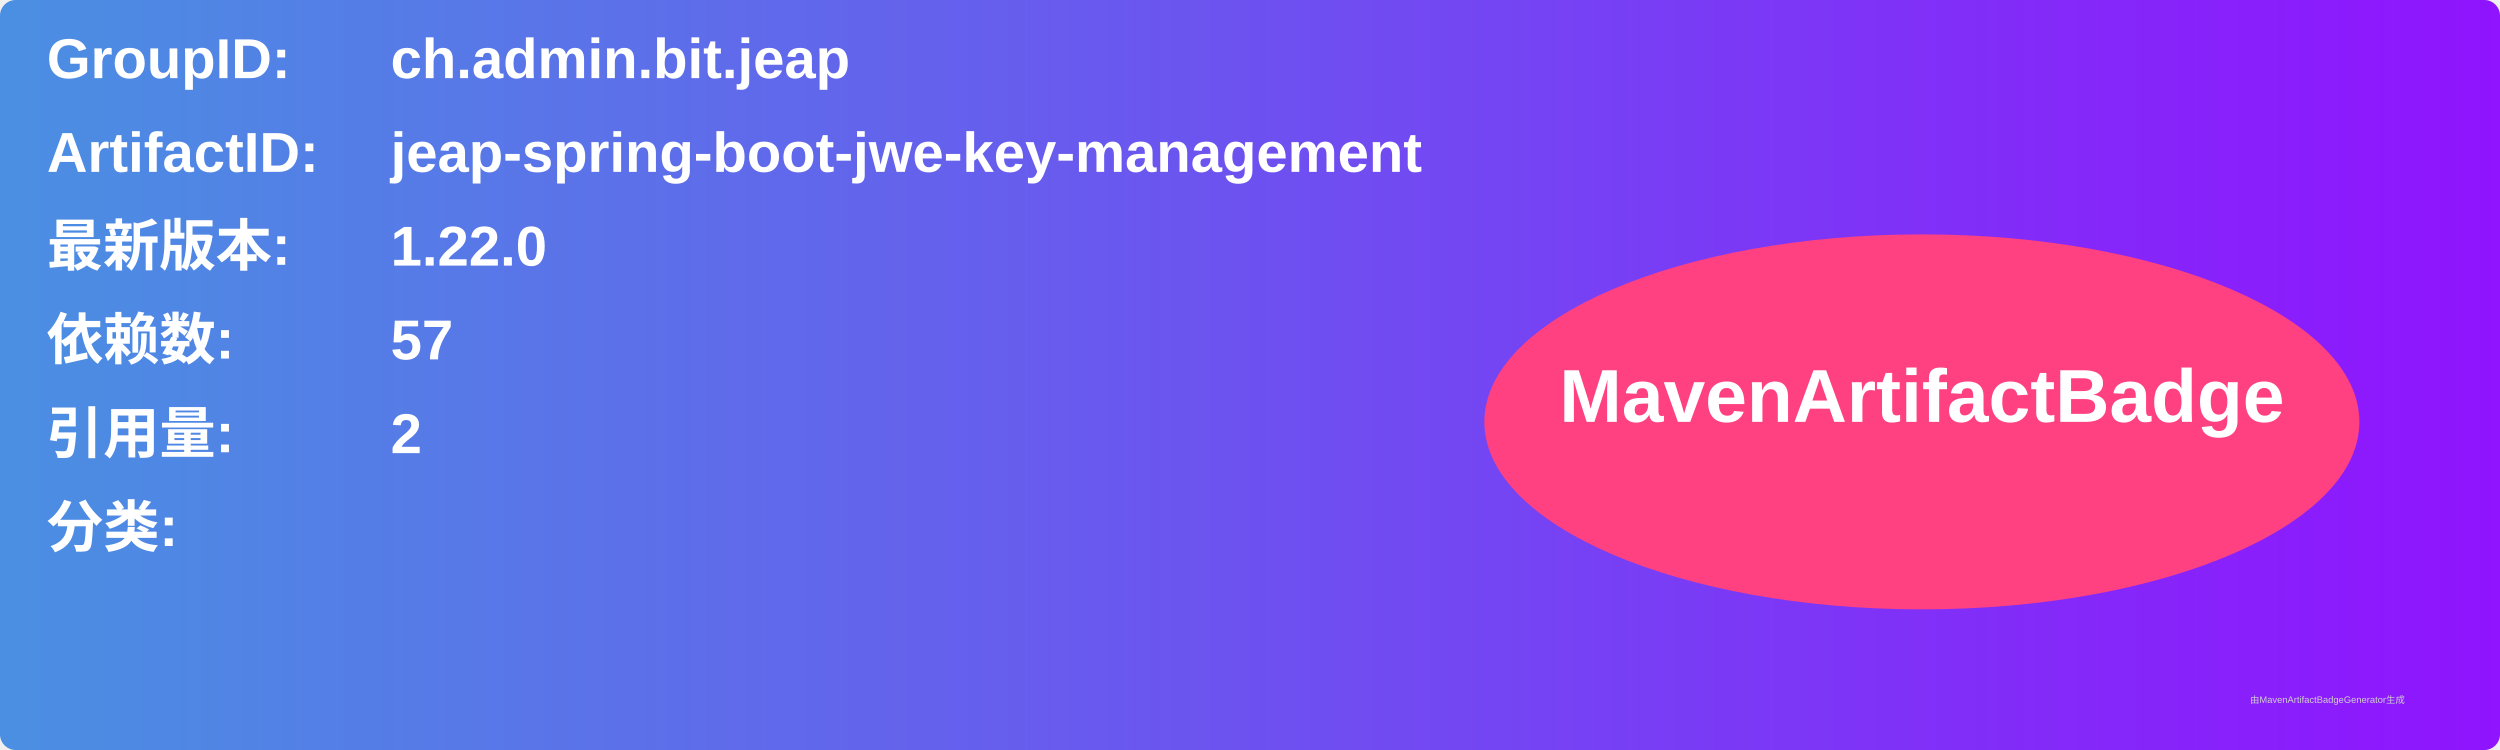
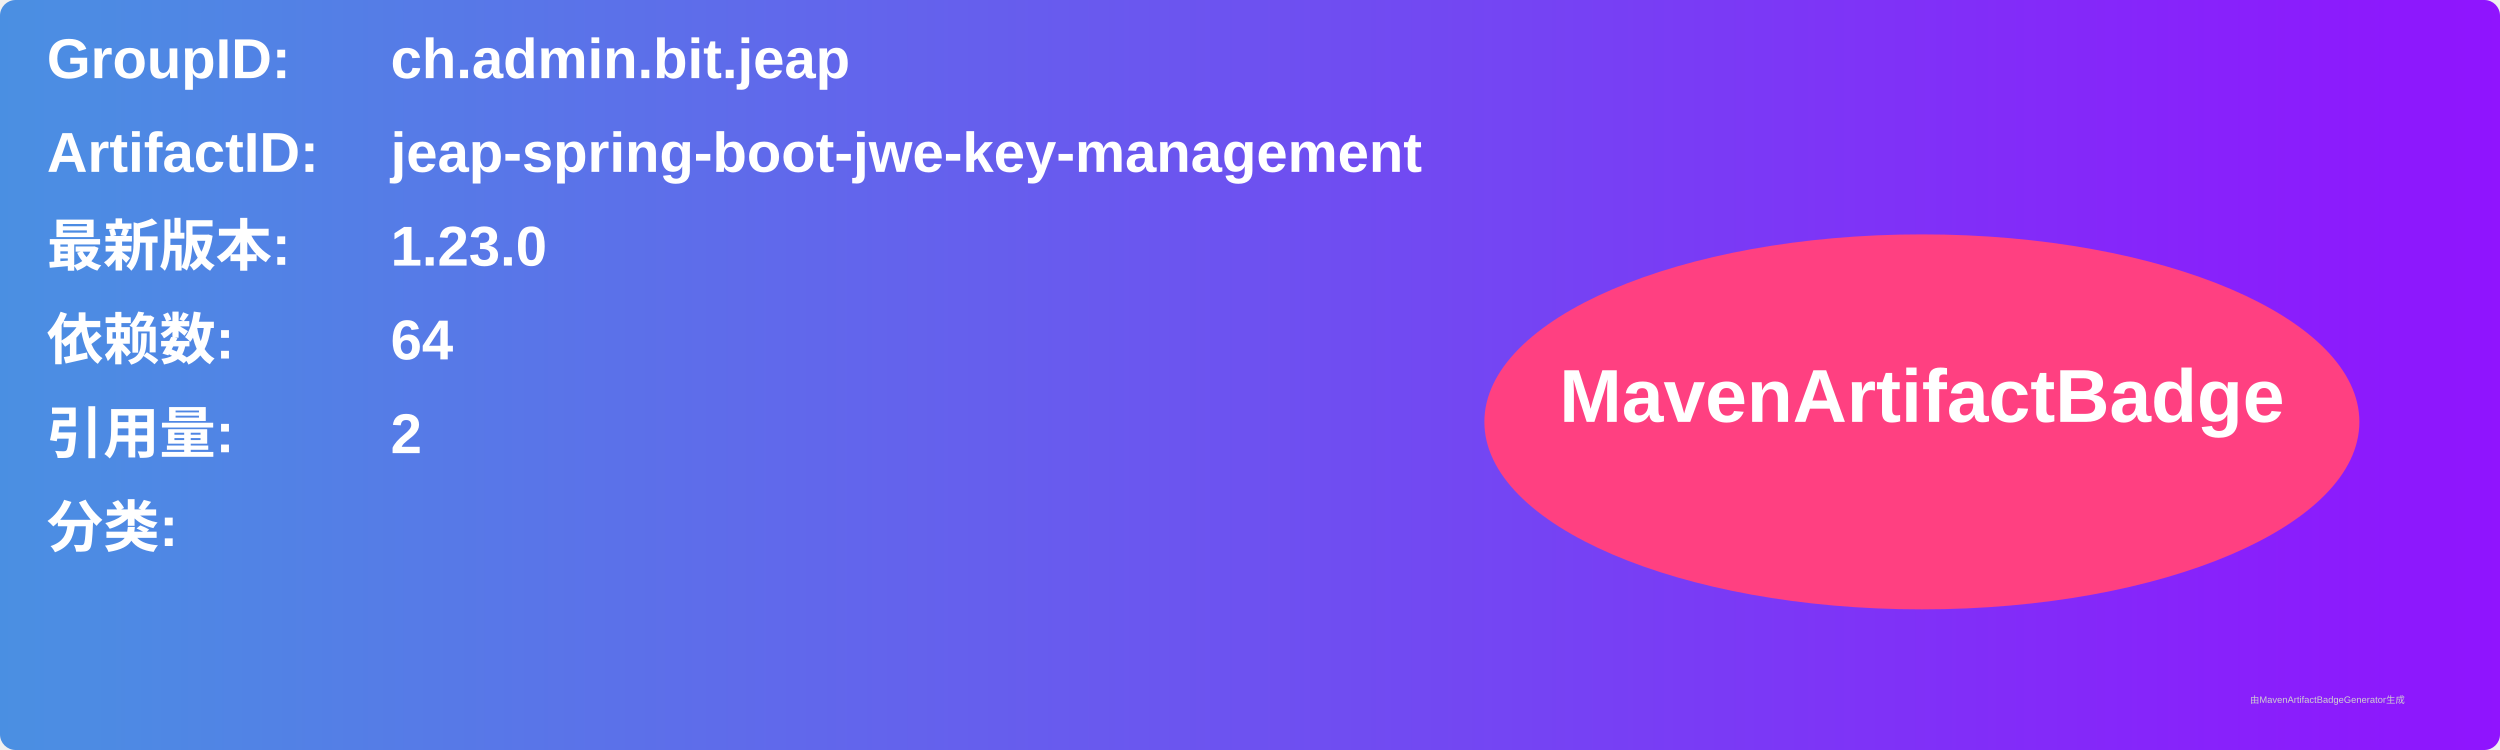
<svg xmlns="http://www.w3.org/2000/svg" width="800" height="240" viewBox="0 0 800 240">
  <linearGradient id="grad" x1="0%" y1="0%" x2="100%" y2="0%">
    <stop offset="0%" stop-color="#4a90e2" />
    <stop offset="100%" stop-color="#9013fe" />
  </linearGradient>
  <rect width="100%" height="100%" rx="5" ry="5" fill="url(#grad)" />
  <g transform="translate(15, 15)">
    <text x="0" y="10" font-family="Arial" font-size="18" fill="white" font-weight="bold" width="260">GroupID:</text>
    <text x="110" y="10" font-family="Arial" font-size="18" fill="white" font-weight="bold" width="460">ch.admin.bit.jeap</text>
    <text x="0" y="40" font-family="Arial" font-size="18" fill="white" font-weight="bold" width="260">ArtifactID:</text>
    <text x="110" y="40" font-family="Arial" font-size="18" fill="white" font-weight="bold" width="460">jeap-spring-boot-jwe-key-management</text>
    <text x="0" y="70" font-family="Arial" font-size="18" fill="white" font-weight="bold">最新版本:</text>
    <text x="110" y="70" font-family="Arial" font-size="18" fill="white" font-weight="bold">
-       <tspan font-weight="bold">1.22.0</tspan>
+       <tspan font-weight="bold">1.23.0</tspan>
    </text>
    <text x="0" y="100" font-family="Arial" font-size="18" fill="white" font-weight="bold">依赖数: </text>
    <text x="110" y="100" font-family="Arial" font-size="18" fill="white">
-       <tspan font-weight="bold">57</tspan>
+       <tspan font-weight="bold">64</tspan>
    </text>
    <text x="0" y="130" font-family="Arial" font-size="18" fill="white" font-weight="bold">引用量: </text>
    <text x="110" y="130" font-family="Arial" font-size="18" fill="white">
      <tspan font-weight="bold">2</tspan>
    </text>
    <text x="0" y="160" font-family="Arial" font-size="18" fill="white" font-weight="bold">分类:</text>
    <text x="10" y="190" font-family="Arial" font-size="10" fill="white">
      <tspan font-weight="bold" />
    </text>
    <ellipse cx="600" cy="120" rx="140" ry="60" fill="#ff4081" />
    <text x="600" y="120" text-anchor="middle" font-family="Arial" font-size="24" fill="white" font-weight="bold">MavenArtifactBadge</text>
  </g>
  <text x="720" y="225" font-family="Arial" font-size="3" fill="#d0d0d0">由MavenArtifactBadgeGenerator生成</text>
</svg>
